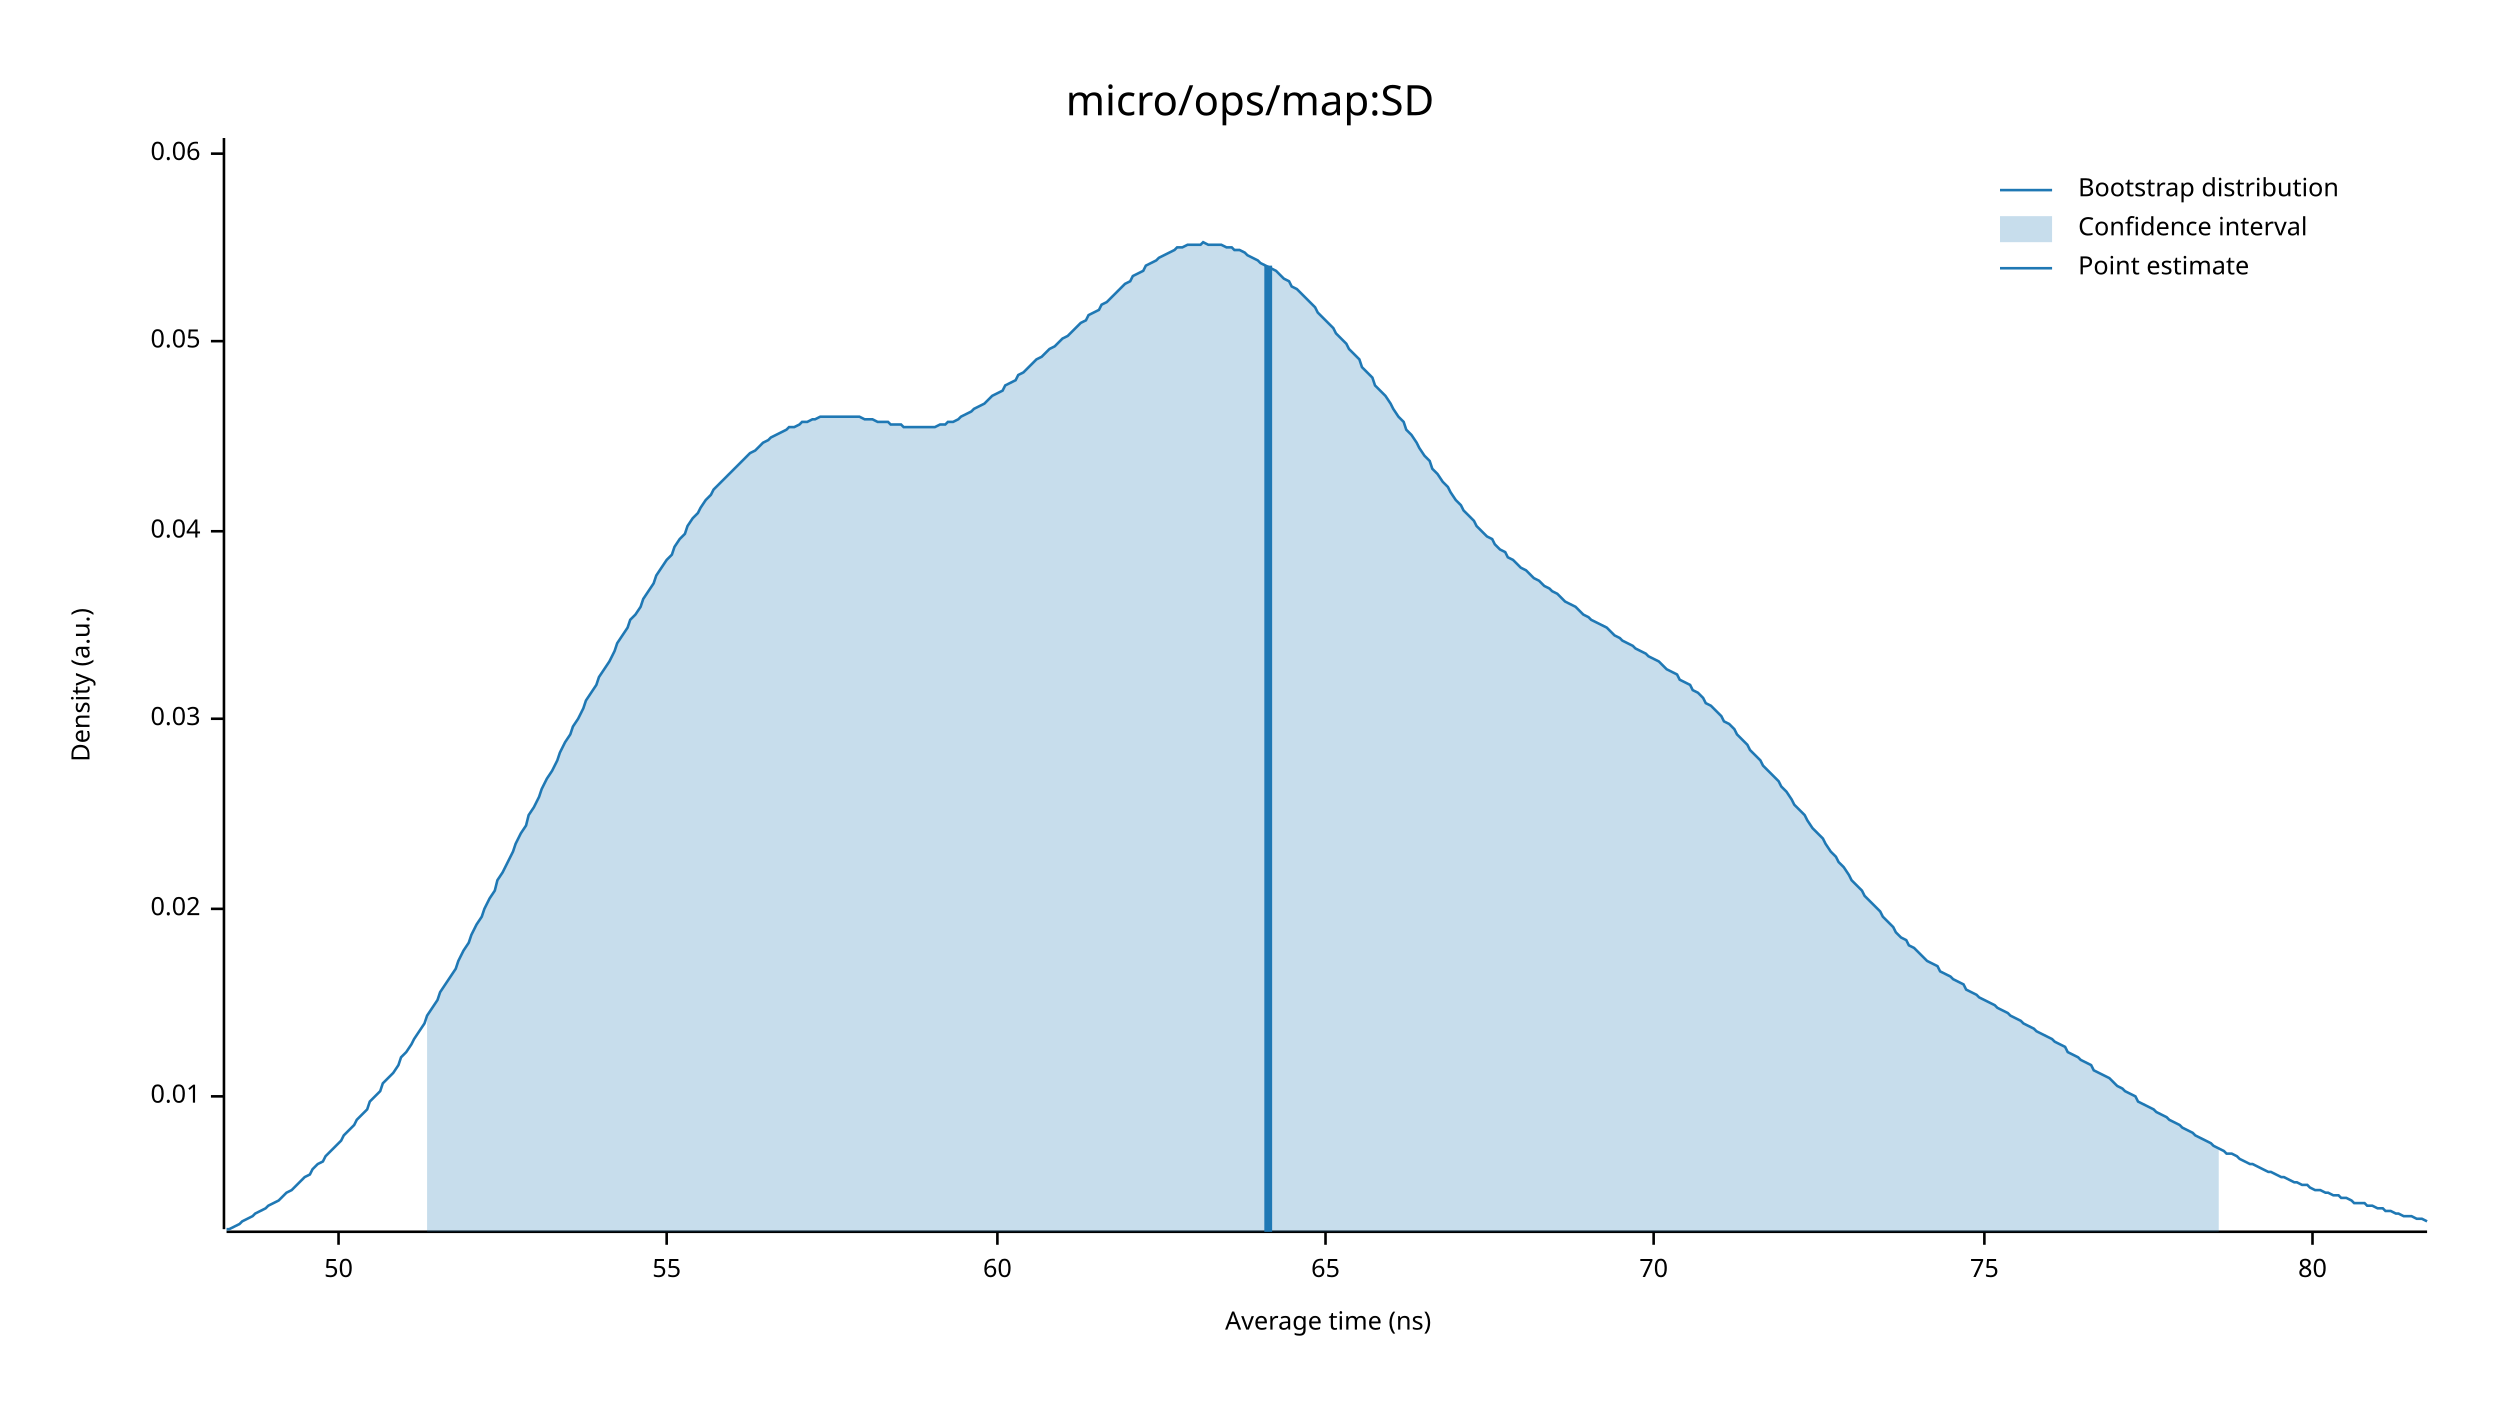
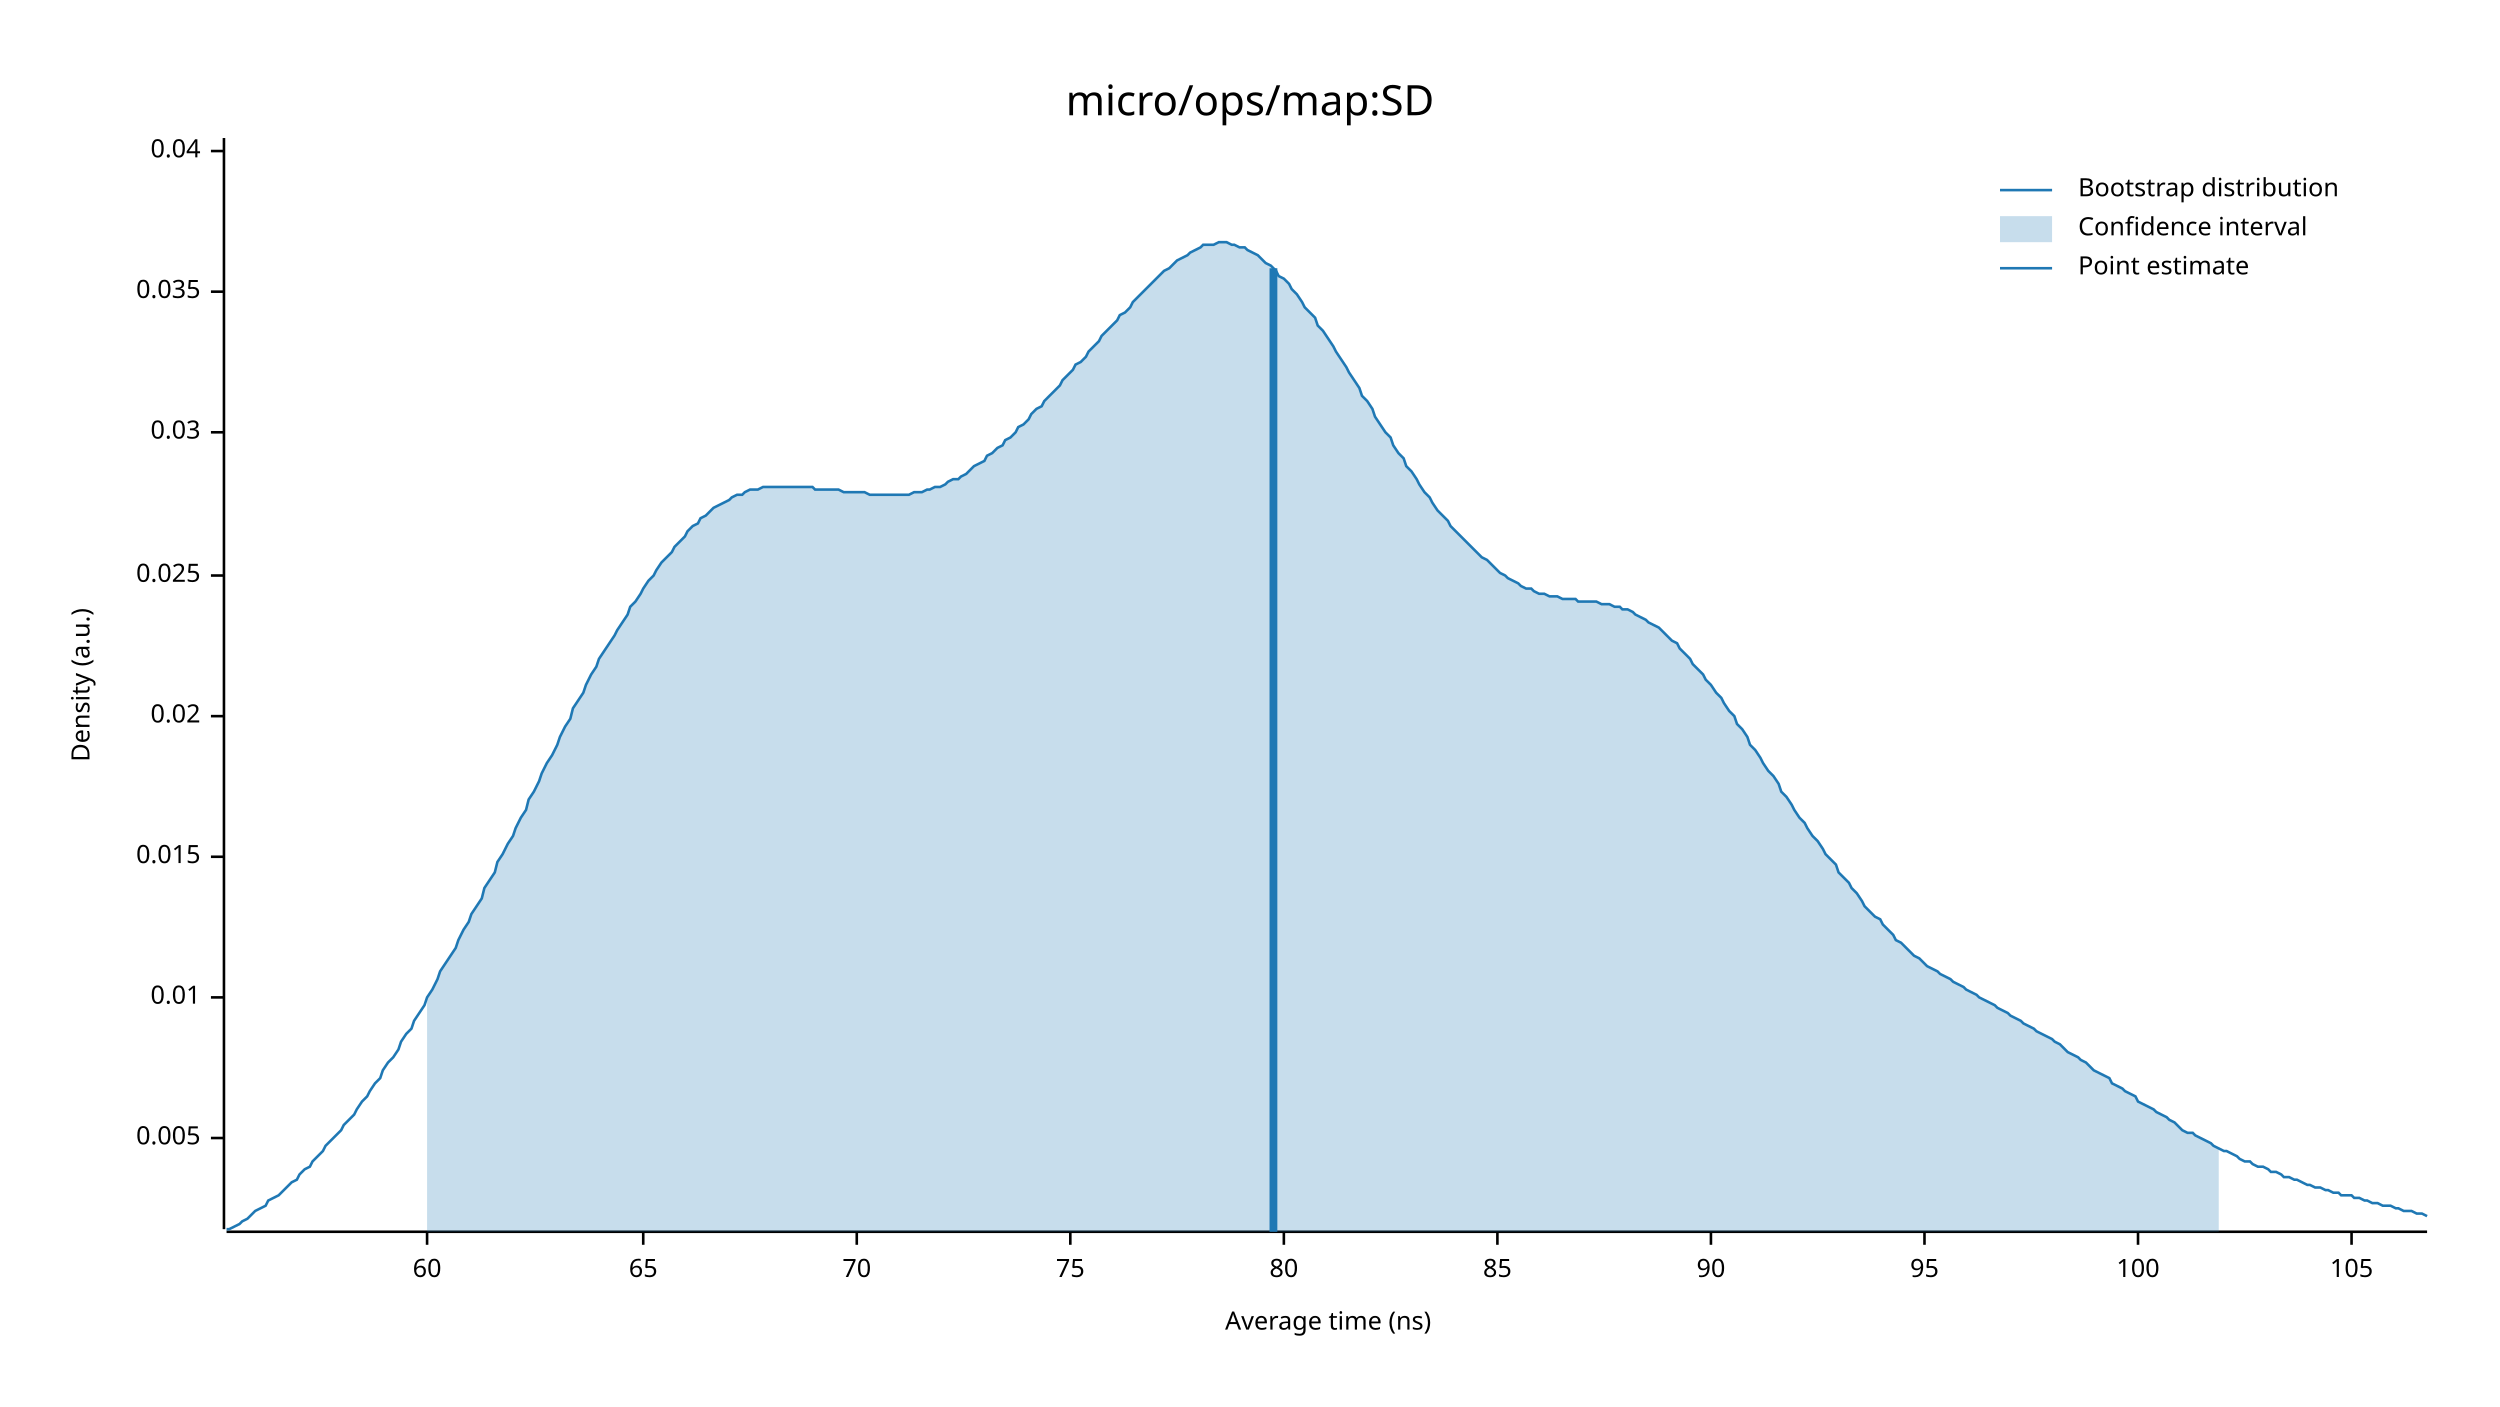
<svg xmlns="http://www.w3.org/2000/svg" width="960" height="540" viewBox="0 0 960 540">
  <text x="480" y="32" dy="0.76em" text-anchor="middle" font-family="sans-serif" font-size="16.129" opacity="1" fill="#000000">
micro/ops/map:SD
</text>
  <text x="27" y="263" dy="0.76em" text-anchor="middle" font-family="sans-serif" font-size="9.677" opacity="1" fill="#000000" transform="rotate(270, 27, 263)">
Density (a.u.)
</text>
  <text x="510" y="513" dy="-0.5ex" text-anchor="middle" font-family="sans-serif" font-size="9.677" opacity="1" fill="#000000">
Average time (ns)
</text>
  <polyline fill="none" opacity="1" stroke="#000000" stroke-width="1" points="86,53 86,472 " />
-   <text x="77" y="421" dy="0.5ex" text-anchor="end" font-family="sans-serif" font-size="9.677" opacity="1" fill="#000000">
+   <text x="77" y="437" dy="0.5ex" text-anchor="end" font-family="sans-serif" font-size="9.677" opacity="1" fill="#000000">
+ 0.005
+ </text>
+   <polyline fill="none" opacity="1" stroke="#000000" stroke-width="1" points="81,437 86,437 " />
+   <text x="77" y="383" dy="0.5ex" text-anchor="end" font-family="sans-serif" font-size="9.677" opacity="1" fill="#000000">
0.01
</text>
-   <polyline fill="none" opacity="1" stroke="#000000" stroke-width="1" points="81,421 86,421 " />
-   <text x="77" y="349" dy="0.5ex" text-anchor="end" font-family="sans-serif" font-size="9.677" opacity="1" fill="#000000">
+   <polyline fill="none" opacity="1" stroke="#000000" stroke-width="1" points="81,383 86,383 " />
+   <text x="77" y="329" dy="0.5ex" text-anchor="end" font-family="sans-serif" font-size="9.677" opacity="1" fill="#000000">
+ 0.015
+ </text>
+   <polyline fill="none" opacity="1" stroke="#000000" stroke-width="1" points="81,329 86,329 " />
+   <text x="77" y="275" dy="0.5ex" text-anchor="end" font-family="sans-serif" font-size="9.677" opacity="1" fill="#000000">
0.02
</text>
-   <polyline fill="none" opacity="1" stroke="#000000" stroke-width="1" points="81,349 86,349 " />
-   <text x="77" y="276" dy="0.5ex" text-anchor="end" font-family="sans-serif" font-size="9.677" opacity="1" fill="#000000">
+   <polyline fill="none" opacity="1" stroke="#000000" stroke-width="1" points="81,275 86,275 " />
+   <text x="77" y="221" dy="0.5ex" text-anchor="end" font-family="sans-serif" font-size="9.677" opacity="1" fill="#000000">
+ 0.025
+ </text>
+   <polyline fill="none" opacity="1" stroke="#000000" stroke-width="1" points="81,221 86,221 " />
+   <text x="77" y="166" dy="0.5ex" text-anchor="end" font-family="sans-serif" font-size="9.677" opacity="1" fill="#000000">
0.03
</text>
-   <polyline fill="none" opacity="1" stroke="#000000" stroke-width="1" points="81,276 86,276 " />
-   <text x="77" y="204" dy="0.5ex" text-anchor="end" font-family="sans-serif" font-size="9.677" opacity="1" fill="#000000">
+   <polyline fill="none" opacity="1" stroke="#000000" stroke-width="1" points="81,166 86,166 " />
+   <text x="77" y="112" dy="0.5ex" text-anchor="end" font-family="sans-serif" font-size="9.677" opacity="1" fill="#000000">
+ 0.035
+ </text>
+   <polyline fill="none" opacity="1" stroke="#000000" stroke-width="1" points="81,112 86,112 " />
+   <text x="77" y="58" dy="0.5ex" text-anchor="end" font-family="sans-serif" font-size="9.677" opacity="1" fill="#000000">
0.04
</text>
-   <polyline fill="none" opacity="1" stroke="#000000" stroke-width="1" points="81,204 86,204 " />
-   <text x="77" y="131" dy="0.5ex" text-anchor="end" font-family="sans-serif" font-size="9.677" opacity="1" fill="#000000">
- 0.05
- </text>
-   <polyline fill="none" opacity="1" stroke="#000000" stroke-width="1" points="81,131 86,131 " />
-   <text x="77" y="59" dy="0.5ex" text-anchor="end" font-family="sans-serif" font-size="9.677" opacity="1" fill="#000000">
- 0.06
- </text>
-   <polyline fill="none" opacity="1" stroke="#000000" stroke-width="1" points="81,59 86,59 " />
+   <polyline fill="none" opacity="1" stroke="#000000" stroke-width="1" points="81,58 86,58 " />
  <polyline fill="none" opacity="1" stroke="#000000" stroke-width="1" points="87,473 932,473 " />
-   <text x="130" y="483" dy="0.76em" text-anchor="middle" font-family="sans-serif" font-size="9.677" opacity="1" fill="#000000">
- 50
- </text>
-   <polyline fill="none" opacity="1" stroke="#000000" stroke-width="1" points="130,473 130,478 " />
-   <text x="256" y="483" dy="0.76em" text-anchor="middle" font-family="sans-serif" font-size="9.677" opacity="1" fill="#000000">
- 55
- </text>
-   <polyline fill="none" opacity="1" stroke="#000000" stroke-width="1" points="256,473 256,478 " />
-   <text x="383" y="483" dy="0.76em" text-anchor="middle" font-family="sans-serif" font-size="9.677" opacity="1" fill="#000000">
+   <text x="164" y="483" dy="0.76em" text-anchor="middle" font-family="sans-serif" font-size="9.677" opacity="1" fill="#000000">
60
</text>
-   <polyline fill="none" opacity="1" stroke="#000000" stroke-width="1" points="383,473 383,478 " />
-   <text x="509" y="483" dy="0.76em" text-anchor="middle" font-family="sans-serif" font-size="9.677" opacity="1" fill="#000000">
+   <polyline fill="none" opacity="1" stroke="#000000" stroke-width="1" points="164,473 164,478 " />
+   <text x="247" y="483" dy="0.76em" text-anchor="middle" font-family="sans-serif" font-size="9.677" opacity="1" fill="#000000">
65
</text>
-   <polyline fill="none" opacity="1" stroke="#000000" stroke-width="1" points="509,473 509,478 " />
-   <text x="635" y="483" dy="0.76em" text-anchor="middle" font-family="sans-serif" font-size="9.677" opacity="1" fill="#000000">
+   <polyline fill="none" opacity="1" stroke="#000000" stroke-width="1" points="247,473 247,478 " />
+   <text x="329" y="483" dy="0.76em" text-anchor="middle" font-family="sans-serif" font-size="9.677" opacity="1" fill="#000000">
70
</text>
-   <polyline fill="none" opacity="1" stroke="#000000" stroke-width="1" points="635,473 635,478 " />
-   <text x="762" y="483" dy="0.76em" text-anchor="middle" font-family="sans-serif" font-size="9.677" opacity="1" fill="#000000">
+   <polyline fill="none" opacity="1" stroke="#000000" stroke-width="1" points="329,473 329,478 " />
+   <text x="411" y="483" dy="0.76em" text-anchor="middle" font-family="sans-serif" font-size="9.677" opacity="1" fill="#000000">
75
</text>
-   <polyline fill="none" opacity="1" stroke="#000000" stroke-width="1" points="762,473 762,478 " />
-   <text x="888" y="483" dy="0.76em" text-anchor="middle" font-family="sans-serif" font-size="9.677" opacity="1" fill="#000000">
+   <polyline fill="none" opacity="1" stroke="#000000" stroke-width="1" points="411,473 411,478 " />
+   <text x="493" y="483" dy="0.76em" text-anchor="middle" font-family="sans-serif" font-size="9.677" opacity="1" fill="#000000">
80
</text>
-   <polyline fill="none" opacity="1" stroke="#000000" stroke-width="1" points="888,473 888,478 " />
-   <polyline fill="none" opacity="1" stroke="#1F78B4" stroke-width="1" points="87,472 88,472 90,471 92,470 93,469 95,468 97,467 98,466 100,465 102,464 103,463 105,462 107,461 109,459 110,458 112,457 114,455 115,454 117,452 119,451 120,449 122,447 124,446 125,444 127,442 129,440 131,438 132,436 134,434 136,432 137,430 139,428 141,426 142,423 144,421 146,419 147,416 149,414 151,412 153,409 154,406 156,404 158,401 159,399 161,396 163,393 164,390 166,387 168,384 169,381 171,378 173,375 175,372 176,369 178,365 180,362 181,359 183,355 185,352 186,349 188,345 190,342 191,338 193,335 195,331 197,327 198,324 200,320 202,317 203,313 205,310 207,306 208,303 210,299 212,296 214,292 215,289 217,285 219,282 220,279 222,276 224,272 225,269 227,266 229,263 230,260 232,257 234,254 236,250 237,247 239,244 241,241 242,238 244,236 246,233 247,230 249,227 251,224 252,221 254,218 256,215 258,213 259,210 261,207 263,205 264,202 266,199 268,197 269,195 271,192 273,190 274,188 276,186 278,184 280,182 281,181 283,179 285,177 286,176 288,174 290,173 291,172 293,170 295,169 296,168 298,167 300,166 302,165 303,164 305,164 307,163 308,162 310,162 312,161 313,161 315,160 317,160 318,160 320,160 322,160 324,160 325,160 327,160 329,160 330,160 332,161 334,161 335,161 337,162 339,162 341,162 342,163 344,163 346,163 347,164 349,164 351,164 352,164 354,164 356,164 357,164 359,164 361,163 363,163 364,162 366,162 368,161 369,160 371,159 373,158 374,157 376,156 378,155 379,154 381,152 383,151 385,150 386,148 388,147 390,146 391,144 393,143 395,141 396,140 398,138 400,137 401,136 403,134 405,133 407,131 408,130 410,129 412,127 413,126 415,124 417,123 418,121 420,120 422,119 423,117 425,116 427,114 429,112 430,111 432,109 434,108 435,106 437,105 439,104 440,102 442,101 444,100 445,99 447,98 449,97 451,96 452,95 454,95 456,94 457,94 459,94 461,94 462,93 464,94 466,94 468,94 469,94 471,95 473,95 474,96 476,96 478,97 479,98 481,99 483,100 484,101 486,102 488,103 490,104 491,105 493,107 495,108 496,110 498,111 500,113 501,114 503,116 505,118 506,120 508,122 510,124 512,126 513,128 515,130 517,132 518,134 520,136 522,138 523,141 525,143 527,145 528,148 530,150 532,152 534,155 535,157 537,160 539,162 540,165 542,167 544,170 545,172 547,175 549,177 550,180 552,182 554,185 556,187 557,189 559,192 561,194 562,196 564,198 566,200 567,202 569,204 571,206 573,207 574,209 576,211 578,212 579,214 581,215 583,217 584,218 586,219 588,221 589,222 591,223 593,225 595,226 596,227 598,228 600,230 601,231 603,232 605,233 606,234 608,236 610,237 611,238 613,239 615,240 617,241 618,242 620,244 622,245 623,246 625,247 627,248 628,249 630,250 632,251 633,252 635,253 637,254 639,256 640,257 642,258 644,259 645,261 647,262 649,263 650,265 652,266 654,268 655,270 657,271 659,273 661,275 662,277 664,278 666,280 667,282 669,284 671,286 672,288 674,290 676,292 677,294 679,296 681,298 683,300 684,302 686,304 688,307 689,309 691,311 693,313 694,315 696,318 698,320 700,322 701,324 703,327 705,329 706,331 708,333 710,336 711,338 713,340 715,342 716,344 718,346 720,348 722,350 723,352 725,354 727,356 728,358 730,360 732,361 733,363 735,364 737,366 738,367 740,369 742,370 744,371 745,373 747,374 749,375 750,376 752,377 754,378 755,380 757,381 759,382 760,383 762,384 764,385 766,386 767,387 769,388 771,389 772,390 774,391 776,392 777,393 779,394 781,395 782,396 784,397 786,398 788,399 789,400 791,401 793,402 794,404 796,405 798,406 799,407 801,408 803,409 804,411 806,412 808,413 810,414 811,415 813,417 815,418 816,419 818,420 820,421 821,423 823,424 825,425 827,426 828,427 830,428 832,429 833,430 835,431 837,432 838,433 840,434 842,435 843,436 845,437 847,438 849,439 850,440 852,441 854,442 855,443 857,443 859,444 860,445 862,446 864,447 865,447 867,448 869,449 871,450 872,450 874,451 876,452 877,452 879,453 881,454 882,454 884,455 886,455 887,456 889,457 891,457 893,458 894,458 896,459 898,459 899,460 901,460 903,461 904,462 906,462 908,462 909,463 911,463 913,464 915,464 916,465 918,465 920,466 921,466 923,467 925,467 926,467 928,468 930,468 932,469 " />
-   <polygon opacity="0.25" fill="#1F78B4" points="164,390 166,387 168,384 169,381 171,378 173,375 175,372 176,369 178,365 180,362 181,359 183,355 185,352 186,349 188,345 190,342 191,338 193,335 195,331 197,327 198,324 200,320 202,317 203,313 205,310 207,306 208,303 210,299 212,296 214,292 215,289 217,285 219,282 220,279 222,276 224,272 225,269 227,266 229,263 230,260 232,257 234,254 236,250 237,247 239,244 241,241 242,238 244,236 246,233 247,230 249,227 251,224 252,221 254,218 256,215 258,213 259,210 261,207 263,205 264,202 266,199 268,197 269,195 271,192 273,190 274,188 276,186 278,184 280,182 281,181 283,179 285,177 286,176 288,174 290,173 291,172 293,170 295,169 296,168 298,167 300,166 302,165 303,164 305,164 307,163 308,162 310,162 312,161 313,161 315,160 317,160 318,160 320,160 322,160 324,160 325,160 327,160 329,160 330,160 332,161 334,161 335,161 337,162 339,162 341,162 342,163 344,163 346,163 347,164 349,164 351,164 352,164 354,164 356,164 357,164 359,164 361,163 363,163 364,162 366,162 368,161 369,160 371,159 373,158 374,157 376,156 378,155 379,154 381,152 383,151 385,150 386,148 388,147 390,146 391,144 393,143 395,141 396,140 398,138 400,137 401,136 403,134 405,133 407,131 408,130 410,129 412,127 413,126 415,124 417,123 418,121 420,120 422,119 423,117 425,116 427,114 429,112 430,111 432,109 434,108 435,106 437,105 439,104 440,102 442,101 444,100 445,99 447,98 449,97 451,96 452,95 454,95 456,94 457,94 459,94 461,94 462,93 464,94 466,94 468,94 469,94 471,95 473,95 474,96 476,96 478,97 479,98 481,99 483,100 484,101 486,102 488,103 490,104 491,105 493,107 495,108 496,110 498,111 500,113 501,114 503,116 505,118 506,120 508,122 510,124 512,126 513,128 515,130 517,132 518,134 520,136 522,138 523,141 525,143 527,145 528,148 530,150 532,152 534,155 535,157 537,160 539,162 540,165 542,167 544,170 545,172 547,175 549,177 550,180 552,182 554,185 556,187 557,189 559,192 561,194 562,196 564,198 566,200 567,202 569,204 571,206 573,207 574,209 576,211 578,212 579,214 581,215 583,217 584,218 586,219 588,221 589,222 591,223 593,225 595,226 596,227 598,228 600,230 601,231 603,232 605,233 606,234 608,236 610,237 611,238 613,239 615,240 617,241 618,242 620,244 622,245 623,246 625,247 627,248 628,249 630,250 632,251 633,252 635,253 637,254 639,256 640,257 642,258 644,259 645,261 647,262 649,263 650,265 652,266 654,268 655,270 657,271 659,273 661,275 662,277 664,278 666,280 667,282 669,284 671,286 672,288 674,290 676,292 677,294 679,296 681,298 683,300 684,302 686,304 688,307 689,309 691,311 693,313 694,315 696,318 698,320 700,322 701,324 703,327 705,329 706,331 708,333 710,336 711,338 713,340 715,342 716,344 718,346 720,348 722,350 723,352 725,354 727,356 728,358 730,360 732,361 733,363 735,364 737,366 738,367 740,369 742,370 744,371 745,373 747,374 749,375 750,376 752,377 754,378 755,380 757,381 759,382 760,383 762,384 764,385 766,386 767,387 769,388 771,389 772,390 774,391 776,392 777,393 779,394 781,395 782,396 784,397 786,398 788,399 789,400 791,401 793,402 794,404 796,405 798,406 799,407 801,408 803,409 804,411 806,412 808,413 810,414 811,415 813,417 815,418 816,419 818,420 820,421 821,423 823,424 825,425 827,426 828,427 830,428 832,429 833,430 835,431 837,432 838,433 840,434 842,435 843,436 845,437 847,438 849,439 850,440 852,441 852,473 164,473 " />
-   <polyline fill="none" opacity="1" stroke="#1F78B4" stroke-width="3" points="487,473 487,102 " />
+   <polyline fill="none" opacity="1" stroke="#000000" stroke-width="1" points="493,473 493,478 " />
+   <text x="575" y="483" dy="0.76em" text-anchor="middle" font-family="sans-serif" font-size="9.677" opacity="1" fill="#000000">
+ 85
+ </text>
+   <polyline fill="none" opacity="1" stroke="#000000" stroke-width="1" points="575,473 575,478 " />
+   <text x="657" y="483" dy="0.76em" text-anchor="middle" font-family="sans-serif" font-size="9.677" opacity="1" fill="#000000">
+ 90
+ </text>
+   <polyline fill="none" opacity="1" stroke="#000000" stroke-width="1" points="657,473 657,478 " />
+   <text x="739" y="483" dy="0.76em" text-anchor="middle" font-family="sans-serif" font-size="9.677" opacity="1" fill="#000000">
+ 95
+ </text>
+   <polyline fill="none" opacity="1" stroke="#000000" stroke-width="1" points="739,473 739,478 " />
+   <text x="821" y="483" dy="0.76em" text-anchor="middle" font-family="sans-serif" font-size="9.677" opacity="1" fill="#000000">
+ 100
+ </text>
+   <polyline fill="none" opacity="1" stroke="#000000" stroke-width="1" points="821,473 821,478 " />
+   <text x="903" y="483" dy="0.76em" text-anchor="middle" font-family="sans-serif" font-size="9.677" opacity="1" fill="#000000">
+ 105
+ </text>
+   <polyline fill="none" opacity="1" stroke="#000000" stroke-width="1" points="903,473 903,478 " />
+   <polyline fill="none" opacity="1" stroke="#1F78B4" stroke-width="1" points="87,472 88,472 90,471 92,470 93,469 95,468 97,466 98,465 100,464 102,463 103,461 105,460 107,459 109,457 110,456 112,454 114,453 115,451 117,449 119,448 120,446 122,444 124,442 125,440 127,438 129,436 131,434 132,432 134,430 136,428 137,426 139,423 141,421 142,419 144,416 146,414 147,411 149,408 151,406 153,403 154,400 156,397 158,395 159,392 161,389 163,386 164,383 166,380 168,376 169,373 171,370 173,367 175,364 176,361 178,357 180,354 181,351 183,348 185,345 186,341 188,338 190,335 191,331 193,328 195,324 197,321 198,318 200,314 202,311 203,307 205,304 207,300 208,297 210,293 212,290 214,286 215,283 217,279 219,276 220,272 222,269 224,266 225,263 227,259 229,256 230,253 232,250 234,247 236,244 237,242 239,239 241,236 242,233 244,231 246,228 247,226 249,223 251,221 252,219 254,216 256,214 258,212 259,210 261,208 263,206 264,204 266,202 268,201 269,199 271,198 273,196 274,195 276,194 278,193 280,192 281,191 283,190 285,190 286,189 288,188 290,188 291,188 293,187 295,187 296,187 298,187 300,187 302,187 303,187 305,187 307,187 308,187 310,187 312,187 313,188 315,188 317,188 318,188 320,188 322,188 324,189 325,189 327,189 329,189 330,189 332,189 334,190 335,190 337,190 339,190 341,190 342,190 344,190 346,190 347,190 349,190 351,189 352,189 354,189 356,188 357,188 359,187 361,187 363,186 364,185 366,184 368,184 369,183 371,182 373,180 374,179 376,178 378,177 379,175 381,174 383,172 385,171 386,169 388,168 390,166 391,164 393,163 395,161 396,159 398,157 400,156 401,154 403,152 405,150 407,148 408,146 410,144 412,142 413,140 415,139 417,137 418,135 420,133 422,131 423,129 425,127 427,125 429,123 430,121 432,120 434,118 435,116 437,114 439,112 440,111 442,109 444,107 445,106 447,104 449,103 451,101 452,100 454,99 456,98 457,97 459,96 461,95 462,94 464,94 466,94 468,93 469,93 471,93 473,94 474,94 476,95 478,95 479,96 481,97 483,98 484,99 486,101 488,102 490,104 491,106 493,107 495,109 496,111 498,113 500,116 501,118 503,120 505,122 506,125 508,127 510,130 512,133 513,135 515,138 517,141 518,143 520,146 522,149 523,152 525,154 527,157 528,160 530,163 532,166 534,168 535,171 537,174 539,176 540,179 542,181 544,184 545,186 547,189 549,191 550,193 552,196 554,198 556,200 557,202 559,204 561,206 562,207 564,209 566,211 567,212 569,214 571,215 573,217 574,218 576,220 578,221 579,222 581,223 583,224 584,225 586,226 588,226 589,227 591,228 593,228 595,229 596,229 598,229 600,230 601,230 603,230 605,230 606,231 608,231 610,231 611,231 613,231 615,232 617,232 618,232 620,233 622,233 623,234 625,234 627,235 628,236 630,237 632,238 633,239 635,240 637,241 639,243 640,244 642,246 644,247 645,249 647,251 649,253 650,255 652,257 654,259 655,261 657,263 659,266 661,268 662,270 664,273 666,275 667,278 669,280 671,283 672,286 674,288 676,291 677,293 679,296 681,298 683,301 684,304 686,306 688,309 689,311 691,314 693,316 694,318 696,321 698,323 700,326 701,328 703,330 705,332 706,335 708,337 710,339 711,341 713,343 715,346 716,348 718,350 720,352 722,353 723,355 725,357 727,359 728,361 730,362 732,364 733,365 735,367 737,368 738,369 740,371 742,372 744,373 745,374 747,375 749,376 750,377 752,378 754,379 755,380 757,381 759,382 760,383 762,384 764,385 766,386 767,387 769,388 771,389 772,390 774,391 776,392 777,393 779,394 781,395 782,396 784,397 786,398 788,399 789,400 791,401 793,403 794,404 796,405 798,406 799,407 801,408 803,410 804,411 806,412 808,413 810,414 811,416 813,417 815,418 816,419 818,420 820,421 821,423 823,424 825,425 827,426 828,427 830,428 832,429 833,430 835,431 837,433 838,434 840,435 842,435 843,436 845,437 847,438 849,439 850,440 852,441 854,442 855,442 857,443 859,444 860,445 862,446 864,446 865,447 867,448 869,448 871,449 872,450 874,450 876,451 877,452 879,452 881,453 882,453 884,454 886,455 887,455 889,456 891,456 893,457 894,457 896,458 898,458 899,459 901,459 903,459 904,460 906,460 908,461 909,461 911,462 913,462 915,463 916,463 918,463 920,464 921,464 923,465 925,465 926,465 928,466 930,466 932,467 " />
+   <polygon opacity="0.25" fill="#1F78B4" points="164,383 166,380 168,376 169,373 171,370 173,367 175,364 176,361 178,357 180,354 181,351 183,348 185,345 186,341 188,338 190,335 191,331 193,328 195,324 197,321 198,318 200,314 202,311 203,307 205,304 207,300 208,297 210,293 212,290 214,286 215,283 217,279 219,276 220,272 222,269 224,266 225,263 227,259 229,256 230,253 232,250 234,247 236,244 237,242 239,239 241,236 242,233 244,231 246,228 247,226 249,223 251,221 252,219 254,216 256,214 258,212 259,210 261,208 263,206 264,204 266,202 268,201 269,199 271,198 273,196 274,195 276,194 278,193 280,192 281,191 283,190 285,190 286,189 288,188 290,188 291,188 293,187 295,187 296,187 298,187 300,187 302,187 303,187 305,187 307,187 308,187 310,187 312,187 313,188 315,188 317,188 318,188 320,188 322,188 324,189 325,189 327,189 329,189 330,189 332,189 334,190 335,190 337,190 339,190 341,190 342,190 344,190 346,190 347,190 349,190 351,189 352,189 354,189 356,188 357,188 359,187 361,187 363,186 364,185 366,184 368,184 369,183 371,182 373,180 374,179 376,178 378,177 379,175 381,174 383,172 385,171 386,169 388,168 390,166 391,164 393,163 395,161 396,159 398,157 400,156 401,154 403,152 405,150 407,148 408,146 410,144 412,142 413,140 415,139 417,137 418,135 420,133 422,131 423,129 425,127 427,125 429,123 430,121 432,120 434,118 435,116 437,114 439,112 440,111 442,109 444,107 445,106 447,104 449,103 451,101 452,100 454,99 456,98 457,97 459,96 461,95 462,94 464,94 466,94 468,93 469,93 471,93 473,94 474,94 476,95 478,95 479,96 481,97 483,98 484,99 486,101 488,102 490,104 491,106 493,107 495,109 496,111 498,113 500,116 501,118 503,120 505,122 506,125 508,127 510,130 512,133 513,135 515,138 517,141 518,143 520,146 522,149 523,152 525,154 527,157 528,160 530,163 532,166 534,168 535,171 537,174 539,176 540,179 542,181 544,184 545,186 547,189 549,191 550,193 552,196 554,198 556,200 557,202 559,204 561,206 562,207 564,209 566,211 567,212 569,214 571,215 573,217 574,218 576,220 578,221 579,222 581,223 583,224 584,225 586,226 588,226 589,227 591,228 593,228 595,229 596,229 598,229 600,230 601,230 603,230 605,230 606,231 608,231 610,231 611,231 613,231 615,232 617,232 618,232 620,233 622,233 623,234 625,234 627,235 628,236 630,237 632,238 633,239 635,240 637,241 639,243 640,244 642,246 644,247 645,249 647,251 649,253 650,255 652,257 654,259 655,261 657,263 659,266 661,268 662,270 664,273 666,275 667,278 669,280 671,283 672,286 674,288 676,291 677,293 679,296 681,298 683,301 684,304 686,306 688,309 689,311 691,314 693,316 694,318 696,321 698,323 700,326 701,328 703,330 705,332 706,335 708,337 710,339 711,341 713,343 715,346 716,348 718,350 720,352 722,353 723,355 725,357 727,359 728,361 730,362 732,364 733,365 735,367 737,368 738,369 740,371 742,372 744,373 745,374 747,375 749,376 750,377 752,378 754,379 755,380 757,381 759,382 760,383 762,384 764,385 766,386 767,387 769,388 771,389 772,390 774,391 776,392 777,393 779,394 781,395 782,396 784,397 786,398 788,399 789,400 791,401 793,403 794,404 796,405 798,406 799,407 801,408 803,410 804,411 806,412 808,413 810,414 811,416 813,417 815,418 816,419 818,420 820,421 821,423 823,424 825,425 827,426 828,427 830,428 832,429 833,430 835,431 837,433 838,434 840,435 842,435 843,436 845,437 847,438 849,439 850,440 852,441 852,473 164,473 " />
+   <polyline fill="none" opacity="1" stroke="#1F78B4" stroke-width="3" points="489,473 489,103 " />
  <text x="798" y="68" dy="0.76em" text-anchor="start" font-family="sans-serif" font-size="9.677" opacity="1" fill="#000000">
Bootstrap distribution
</text>
  <text x="798" y="83" dy="0.76em" text-anchor="start" font-family="sans-serif" font-size="9.677" opacity="1" fill="#000000">
Confidence interval
</text>
  <text x="798" y="98" dy="0.76em" text-anchor="start" font-family="sans-serif" font-size="9.677" opacity="1" fill="#000000">
Point estimate
</text>
  <polyline fill="none" opacity="1" stroke="#1F78B4" stroke-width="1" points="768,73 788,73 " />
  <rect x="768" y="83" width="20" height="10" opacity="0.25" fill="#1F78B4" stroke="none" />
  <polyline fill="none" opacity="1" stroke="#1F78B4" stroke-width="1" points="768,103 788,103 " />
</svg>
